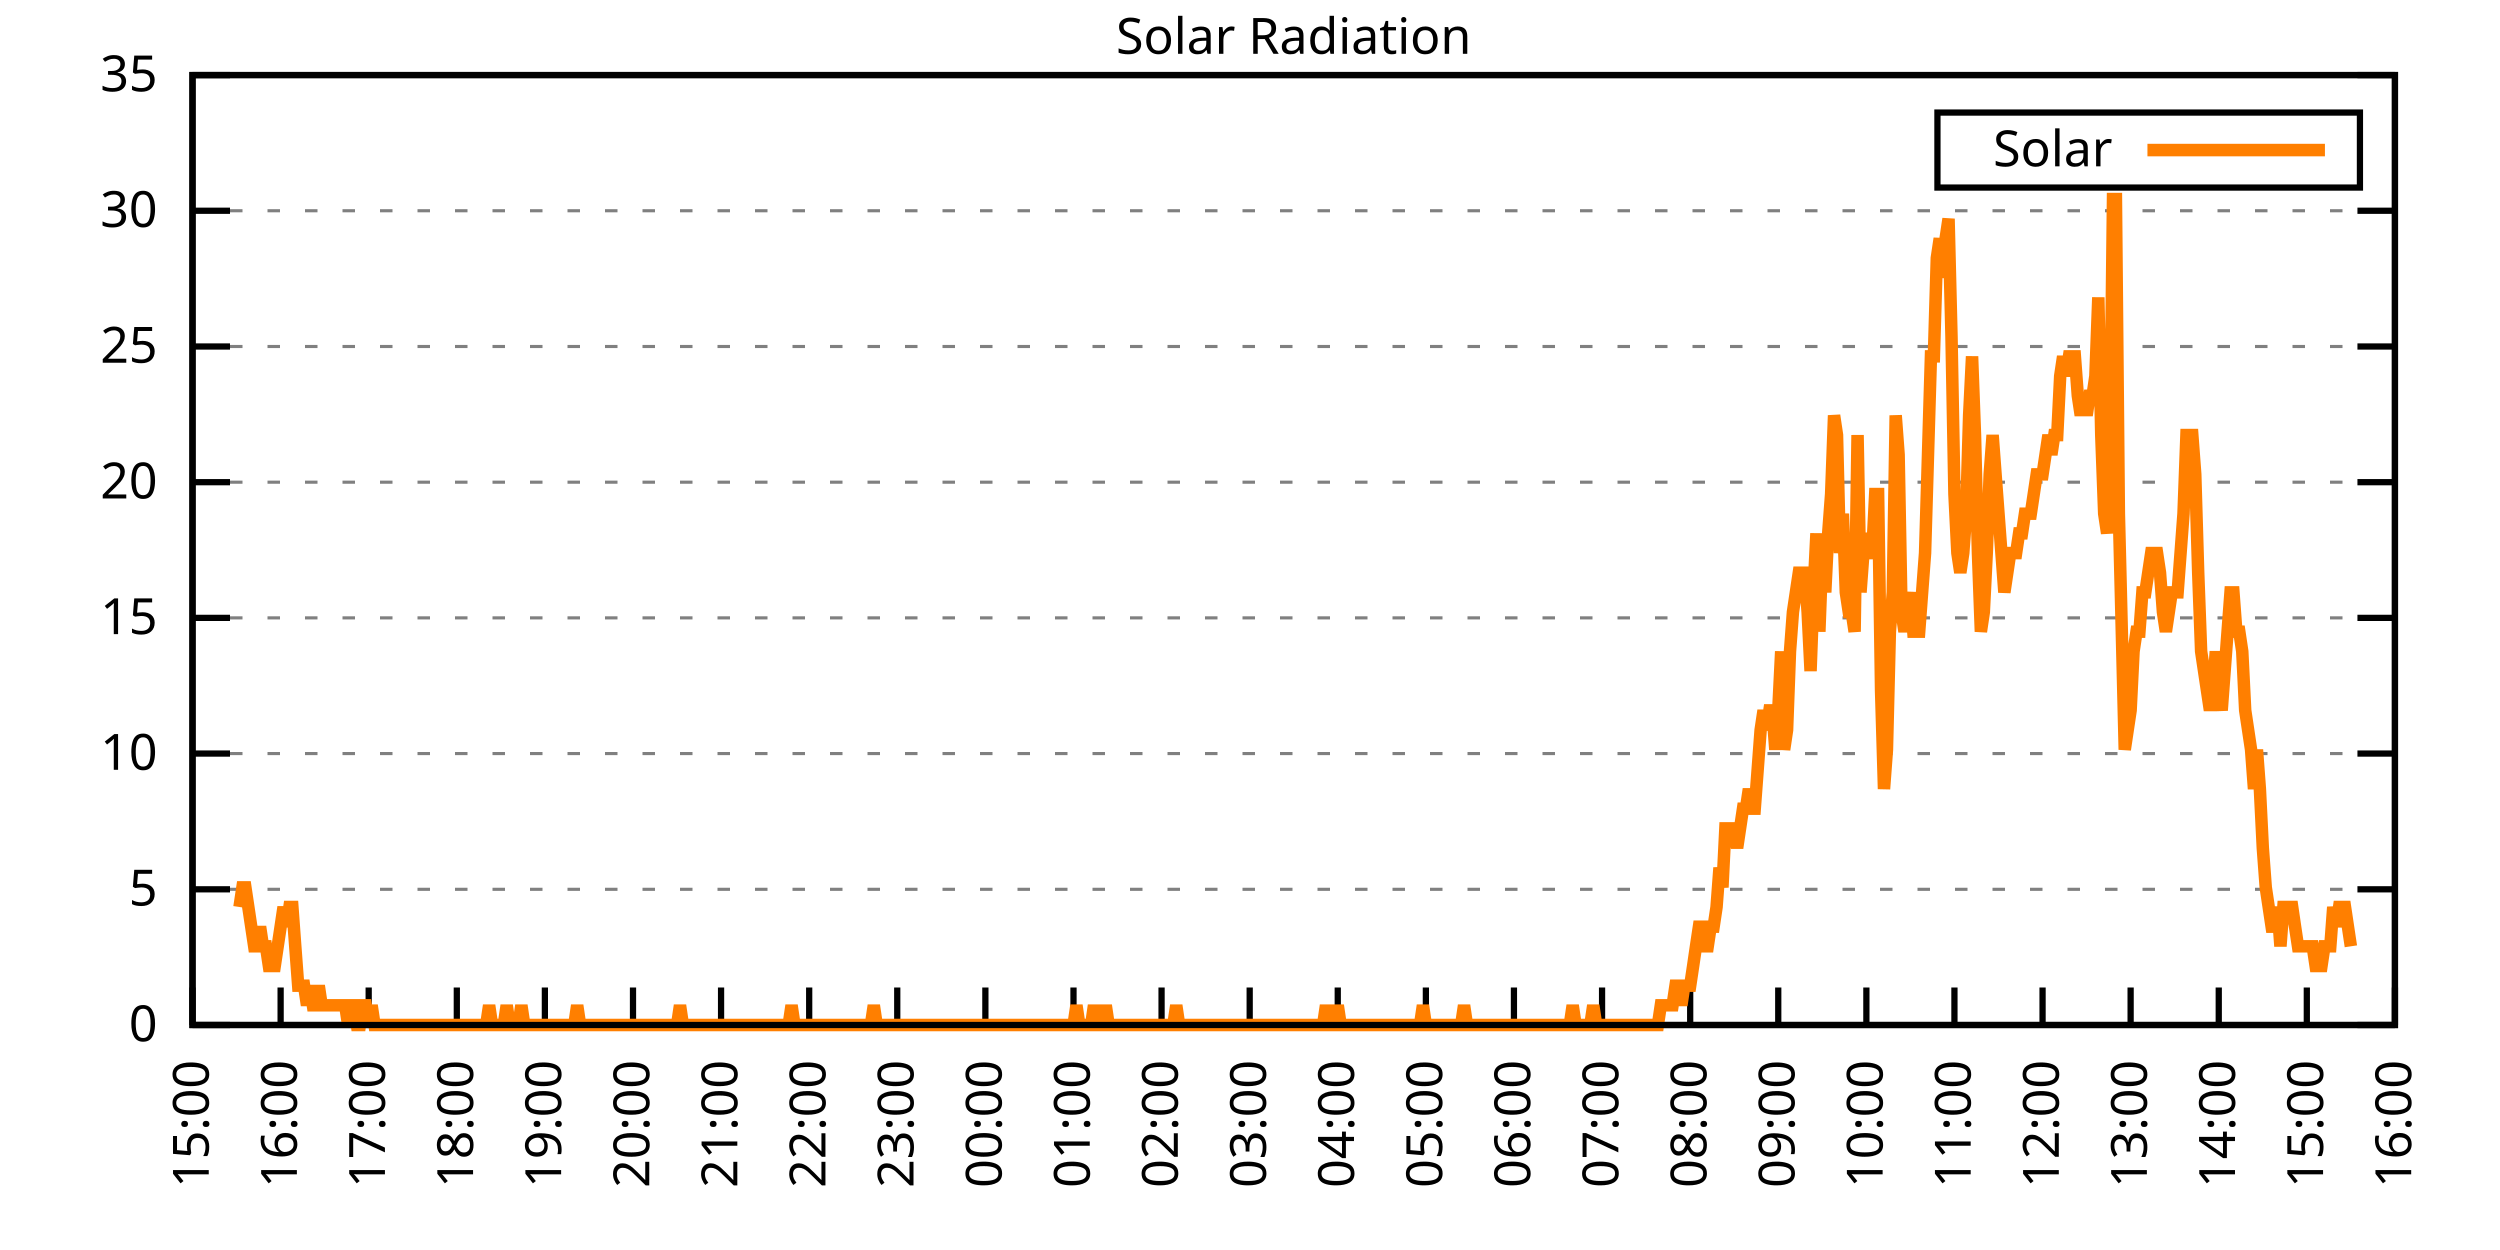
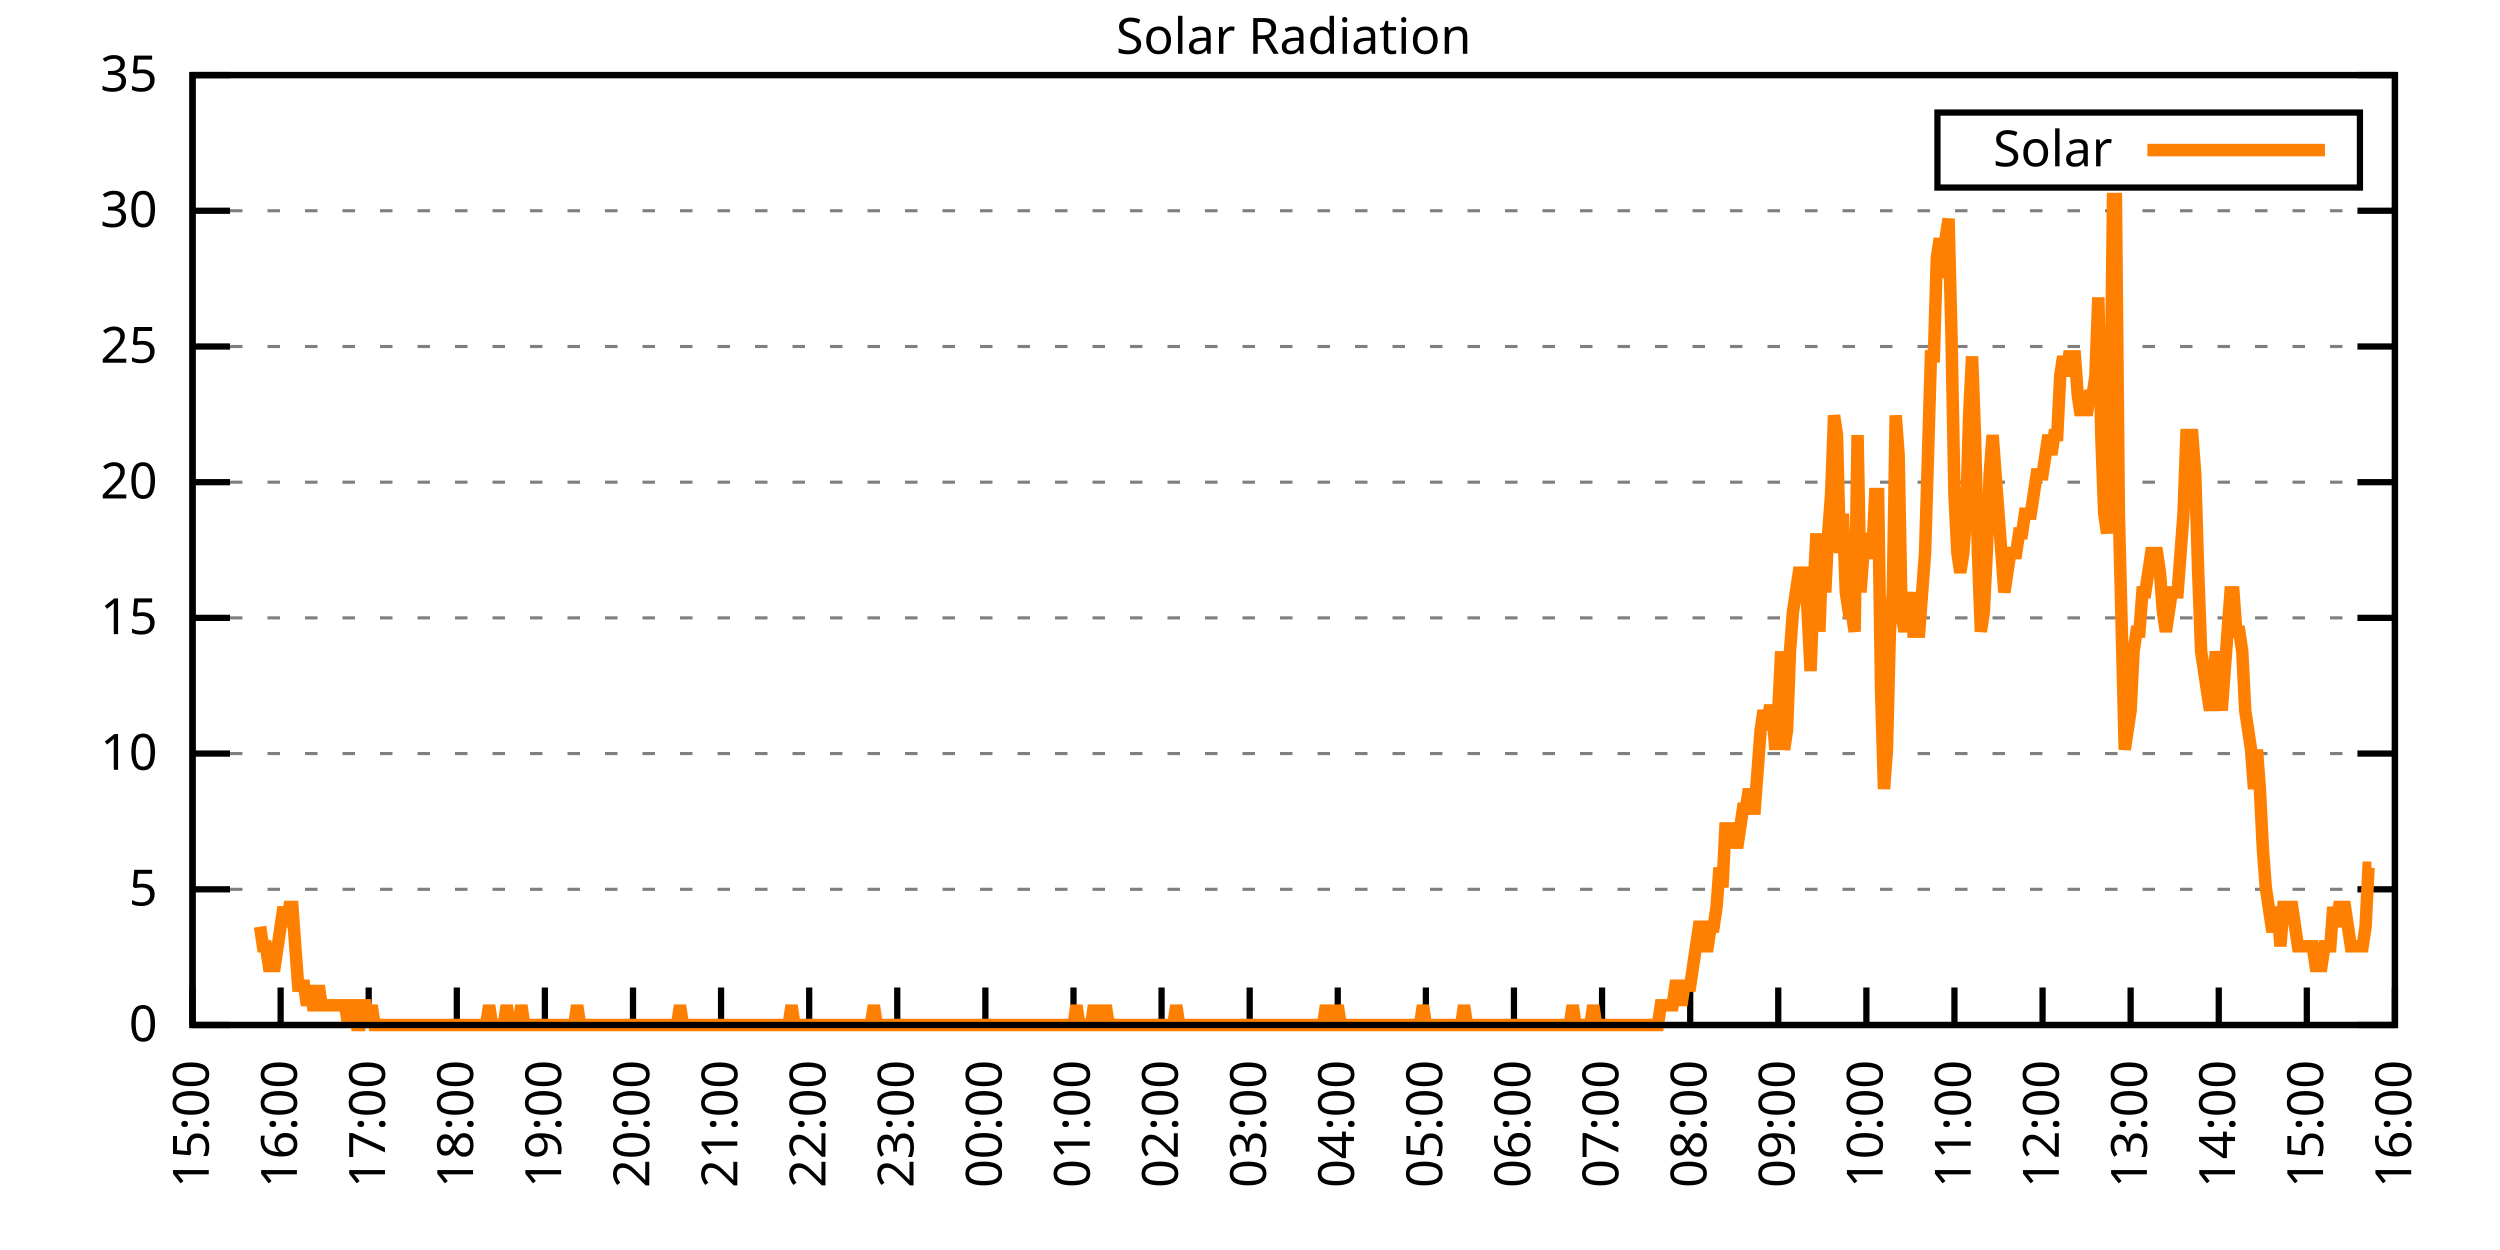
<svg xmlns="http://www.w3.org/2000/svg" xmlns:xlink="http://www.w3.org/1999/xlink" width="400" height="200" viewBox="0 0 400 200">
  <g id="gnuplot_canvas">
    <rect x="0" y="0" width="400" height="200" fill="none" />
    <defs>
      <circle id="gpDot" r="0.5" stroke-width="0.5" stroke="currentColor" />
      <path id="gpPt0" stroke-width="0.333" stroke="currentColor" d="M-1,0 h2 M0,-1 v2" />
      <path id="gpPt1" stroke-width="0.333" stroke="currentColor" d="M-1,-1 L1,1 M1,-1 L-1,1" />
      <path id="gpPt2" stroke-width="0.333" stroke="currentColor" d="M-1,0 L1,0 M0,-1 L0,1 M-1,-1 L1,1 M-1,1 L1,-1" />
      <rect id="gpPt3" stroke-width="0.333" stroke="currentColor" x="-1" y="-1" width="2" height="2" />
      <rect id="gpPt4" stroke-width="0.333" stroke="currentColor" fill="currentColor" x="-1" y="-1" width="2" height="2" />
      <circle id="gpPt5" stroke-width="0.333" stroke="currentColor" cx="0" cy="0" r="1" />
      <use xlink:href="#gpPt5" id="gpPt6" fill="currentColor" stroke="none" />
      <path id="gpPt7" stroke-width="0.333" stroke="currentColor" d="M0,-1.33 L-1.33,0.67 L1.33,0.67 z" />
      <use xlink:href="#gpPt7" id="gpPt8" fill="currentColor" stroke="none" />
      <use xlink:href="#gpPt7" id="gpPt9" stroke="currentColor" transform="rotate(180)" />
      <use xlink:href="#gpPt9" id="gpPt10" fill="currentColor" stroke="none" />
      <use xlink:href="#gpPt3" id="gpPt11" stroke="currentColor" transform="rotate(45)" />
      <use xlink:href="#gpPt11" id="gpPt12" fill="currentColor" stroke="none" />
      <path id="gpPt13" stroke-width="0.333" stroke="currentColor" d="M0,1.330 L1.265,0.411 L0.782,-1.067 L-0.782,-1.076 L-1.265,0.411 z" />
      <use xlink:href="#gpPt13" id="gpPt14" fill="currentColor" stroke="none" />
      <filter id="textbox" filterUnits="objectBoundingBox" x="0" y="0" height="1" width="1">
        <feFlood flood-color="white" flood-opacity="1" result="bgnd" />
        <feComposite in="SourceGraphic" in2="bgnd" operator="atop" />
      </filter>
      <filter id="greybox" filterUnits="objectBoundingBox" x="0" y="0" height="1" width="1">
        <feFlood flood-color="lightgrey" flood-opacity="1" result="grey" />
        <feComposite in="SourceGraphic" in2="grey" operator="atop" />
      </filter>
    </defs>
    <g fill="none" color="white" stroke="currentColor" stroke-width="1.00" stroke-linecap="butt" stroke-linejoin="miter">
</g>
    <g fill="none" color="black" stroke="currentColor" stroke-width="1.00" stroke-linecap="butt" stroke-linejoin="miter">
      <g stroke="none" shape-rendering="crispEdges">
        <polygon fill="rgb(255, 255, 255)" points="30.80,164.00 383.18,164.00 383.18,12.02 30.80,12.02 " />
      </g>
    </g>
    <g fill="none" color="black" stroke="currentColor" stroke-width="1.00" stroke-linecap="butt" stroke-linejoin="miter">
</g>
    <g fill="none" color="black" stroke="black" stroke-width="0.50" stroke-linecap="butt" stroke-linejoin="miter">
</g>
    <g fill="none" color="gray" stroke="currentColor" stroke-width="0.50" stroke-linecap="butt" stroke-linejoin="miter">
      <path stroke="gray" stroke-dasharray="2,4" class="gridline" d="M30.80,164.00 L383.19,164.00  " />
    </g>
    <g fill="none" color="gray" stroke="gray" stroke-width="1.00" stroke-linecap="butt" stroke-linejoin="miter">
</g>
    <g fill="none" color="black" stroke="currentColor" stroke-width="1.00" stroke-linecap="butt" stroke-linejoin="miter">
      <path stroke="black" d="M30.80,164.00 L36.80,164.00 M383.19,164.00 L377.19,164.00  " />
      <g transform="translate(25.20,166.60)" stroke="none" fill="black" font-family="Sans" font-size="8.00" text-anchor="end">
        <text>
          <tspan font-family="Sans"> 0</tspan>
        </text>
      </g>
    </g>
    <g fill="none" color="black" stroke="currentColor" stroke-width="1.00" stroke-linecap="butt" stroke-linejoin="miter">
</g>
    <g fill="none" color="black" stroke="black" stroke-width="0.50" stroke-linecap="butt" stroke-linejoin="miter">
</g>
    <g fill="none" color="gray" stroke="currentColor" stroke-width="0.50" stroke-linecap="butt" stroke-linejoin="miter">
      <path stroke="gray" stroke-dasharray="2,4" class="gridline" d="M30.80,142.29 L383.19,142.29  " />
    </g>
    <g fill="none" color="gray" stroke="gray" stroke-width="1.00" stroke-linecap="butt" stroke-linejoin="miter">
</g>
    <g fill="none" color="black" stroke="currentColor" stroke-width="1.00" stroke-linecap="butt" stroke-linejoin="miter">
      <path stroke="black" d="M30.80,142.29 L36.80,142.29 M383.19,142.29 L377.19,142.29  " />
      <g transform="translate(25.20,144.89)" stroke="none" fill="black" font-family="Sans" font-size="8.00" text-anchor="end">
        <text>
          <tspan font-family="Sans"> 5</tspan>
        </text>
      </g>
    </g>
    <g fill="none" color="black" stroke="currentColor" stroke-width="1.00" stroke-linecap="butt" stroke-linejoin="miter">
</g>
    <g fill="none" color="black" stroke="black" stroke-width="0.50" stroke-linecap="butt" stroke-linejoin="miter">
</g>
    <g fill="none" color="gray" stroke="currentColor" stroke-width="0.50" stroke-linecap="butt" stroke-linejoin="miter">
      <path stroke="gray" stroke-dasharray="2,4" class="gridline" d="M30.80,120.57 L383.19,120.57  " />
    </g>
    <g fill="none" color="gray" stroke="gray" stroke-width="1.00" stroke-linecap="butt" stroke-linejoin="miter">
</g>
    <g fill="none" color="black" stroke="currentColor" stroke-width="1.00" stroke-linecap="butt" stroke-linejoin="miter">
      <path stroke="black" d="M30.80,120.57 L36.80,120.57 M383.19,120.57 L377.19,120.57  " />
      <g transform="translate(25.20,123.17)" stroke="none" fill="black" font-family="Sans" font-size="8.00" text-anchor="end">
        <text>
          <tspan font-family="Sans"> 10</tspan>
        </text>
      </g>
    </g>
    <g fill="none" color="black" stroke="currentColor" stroke-width="1.00" stroke-linecap="butt" stroke-linejoin="miter">
</g>
    <g fill="none" color="black" stroke="black" stroke-width="0.50" stroke-linecap="butt" stroke-linejoin="miter">
</g>
    <g fill="none" color="gray" stroke="currentColor" stroke-width="0.50" stroke-linecap="butt" stroke-linejoin="miter">
      <path stroke="gray" stroke-dasharray="2,4" class="gridline" d="M30.80,98.86 L383.19,98.86  " />
    </g>
    <g fill="none" color="gray" stroke="gray" stroke-width="1.00" stroke-linecap="butt" stroke-linejoin="miter">
</g>
    <g fill="none" color="black" stroke="currentColor" stroke-width="1.00" stroke-linecap="butt" stroke-linejoin="miter">
      <path stroke="black" d="M30.80,98.86 L36.80,98.86 M383.19,98.86 L377.19,98.86  " />
      <g transform="translate(25.20,101.46)" stroke="none" fill="black" font-family="Sans" font-size="8.00" text-anchor="end">
        <text>
          <tspan font-family="Sans"> 15</tspan>
        </text>
      </g>
    </g>
    <g fill="none" color="black" stroke="currentColor" stroke-width="1.00" stroke-linecap="butt" stroke-linejoin="miter">
</g>
    <g fill="none" color="black" stroke="black" stroke-width="0.50" stroke-linecap="butt" stroke-linejoin="miter">
</g>
    <g fill="none" color="gray" stroke="currentColor" stroke-width="0.50" stroke-linecap="butt" stroke-linejoin="miter">
      <path stroke="gray" stroke-dasharray="2,4" class="gridline" d="M30.80,77.15 L383.19,77.15  " />
    </g>
    <g fill="none" color="gray" stroke="gray" stroke-width="1.00" stroke-linecap="butt" stroke-linejoin="miter">
</g>
    <g fill="none" color="black" stroke="currentColor" stroke-width="1.00" stroke-linecap="butt" stroke-linejoin="miter">
      <path stroke="black" d="M30.80,77.15 L36.80,77.15 M383.19,77.15 L377.19,77.15  " />
      <g transform="translate(25.20,79.75)" stroke="none" fill="black" font-family="Sans" font-size="8.00" text-anchor="end">
        <text>
          <tspan font-family="Sans"> 20</tspan>
        </text>
      </g>
    </g>
    <g fill="none" color="black" stroke="currentColor" stroke-width="1.00" stroke-linecap="butt" stroke-linejoin="miter">
</g>
    <g fill="none" color="black" stroke="black" stroke-width="0.50" stroke-linecap="butt" stroke-linejoin="miter">
</g>
    <g fill="none" color="gray" stroke="currentColor" stroke-width="0.50" stroke-linecap="butt" stroke-linejoin="miter">
      <path stroke="gray" stroke-dasharray="2,4" class="gridline" d="M30.80,55.44 L383.19,55.44  " />
    </g>
    <g fill="none" color="gray" stroke="gray" stroke-width="1.00" stroke-linecap="butt" stroke-linejoin="miter">
</g>
    <g fill="none" color="black" stroke="currentColor" stroke-width="1.00" stroke-linecap="butt" stroke-linejoin="miter">
      <path stroke="black" d="M30.80,55.44 L36.80,55.44 M383.19,55.44 L377.19,55.44  " />
      <g transform="translate(25.20,58.04)" stroke="none" fill="black" font-family="Sans" font-size="8.00" text-anchor="end">
        <text>
          <tspan font-family="Sans"> 25</tspan>
        </text>
      </g>
    </g>
    <g fill="none" color="black" stroke="currentColor" stroke-width="1.00" stroke-linecap="butt" stroke-linejoin="miter">
</g>
    <g fill="none" color="black" stroke="black" stroke-width="0.50" stroke-linecap="butt" stroke-linejoin="miter">
</g>
    <g fill="none" color="gray" stroke="currentColor" stroke-width="0.50" stroke-linecap="butt" stroke-linejoin="miter">
      <path stroke="gray" stroke-dasharray="2,4" class="gridline" d="M30.80,33.72 L383.19,33.72  " />
    </g>
    <g fill="none" color="gray" stroke="gray" stroke-width="1.00" stroke-linecap="butt" stroke-linejoin="miter">
</g>
    <g fill="none" color="black" stroke="currentColor" stroke-width="1.00" stroke-linecap="butt" stroke-linejoin="miter">
      <path stroke="black" d="M30.80,33.72 L36.80,33.72 M383.19,33.72 L377.19,33.72  " />
      <g transform="translate(25.20,36.32)" stroke="none" fill="black" font-family="Sans" font-size="8.00" text-anchor="end">
        <text>
          <tspan font-family="Sans"> 30</tspan>
        </text>
      </g>
    </g>
    <g fill="none" color="black" stroke="currentColor" stroke-width="1.00" stroke-linecap="butt" stroke-linejoin="miter">
</g>
    <g fill="none" color="black" stroke="black" stroke-width="0.50" stroke-linecap="butt" stroke-linejoin="miter">
</g>
    <g fill="none" color="gray" stroke="currentColor" stroke-width="0.50" stroke-linecap="butt" stroke-linejoin="miter">
      <path stroke="gray" stroke-dasharray="2,4" class="gridline" d="M30.80,12.01 L383.19,12.01  " />
    </g>
    <g fill="none" color="gray" stroke="gray" stroke-width="1.00" stroke-linecap="butt" stroke-linejoin="miter">
</g>
    <g fill="none" color="black" stroke="currentColor" stroke-width="1.00" stroke-linecap="butt" stroke-linejoin="miter">
      <path stroke="black" d="M30.80,12.01 L36.80,12.01 M383.19,12.01 L377.19,12.01  " />
      <g transform="translate(25.20,14.61)" stroke="none" fill="black" font-family="Sans" font-size="8.00" text-anchor="end">
        <text>
          <tspan font-family="Sans"> 35</tspan>
        </text>
      </g>
    </g>
    <g fill="none" color="black" stroke="currentColor" stroke-width="1.00" stroke-linecap="butt" stroke-linejoin="miter">
      <path stroke="black" d="M30.80,164.00 L30.80,158.00  " />
      <g transform="translate(33.40,169.60) rotate(270.00)" stroke="none" fill="black" font-family="Sans" font-size="8.00" text-anchor="end">
        <text>
          <tspan font-family="Sans">15:00</tspan>
        </text>
      </g>
    </g>
    <g fill="none" color="black" stroke="currentColor" stroke-width="1.00" stroke-linecap="butt" stroke-linejoin="miter">
      <path stroke="black" d="M44.90,164.00 L44.90,158.00  " />
      <g transform="translate(47.50,169.60) rotate(270.00)" stroke="none" fill="black" font-family="Sans" font-size="8.00" text-anchor="end">
        <text>
          <tspan font-family="Sans">16:00</tspan>
        </text>
      </g>
    </g>
    <g fill="none" color="black" stroke="currentColor" stroke-width="1.00" stroke-linecap="butt" stroke-linejoin="miter">
      <path stroke="black" d="M58.99,164.00 L58.99,158.00  " />
      <g transform="translate(61.59,169.60) rotate(270.00)" stroke="none" fill="black" font-family="Sans" font-size="8.00" text-anchor="end">
        <text>
          <tspan font-family="Sans">17:00</tspan>
        </text>
      </g>
    </g>
    <g fill="none" color="black" stroke="currentColor" stroke-width="1.00" stroke-linecap="butt" stroke-linejoin="miter">
      <path stroke="black" d="M73.09,164.00 L73.09,158.00  " />
      <g transform="translate(75.69,169.60) rotate(270.00)" stroke="none" fill="black" font-family="Sans" font-size="8.00" text-anchor="end">
        <text>
          <tspan font-family="Sans">18:00</tspan>
        </text>
      </g>
    </g>
    <g fill="none" color="black" stroke="currentColor" stroke-width="1.00" stroke-linecap="butt" stroke-linejoin="miter">
      <path stroke="black" d="M87.18,164.00 L87.18,158.00  " />
      <g transform="translate(89.78,169.60) rotate(270.00)" stroke="none" fill="black" font-family="Sans" font-size="8.00" text-anchor="end">
        <text>
          <tspan font-family="Sans">19:00</tspan>
        </text>
      </g>
    </g>
    <g fill="none" color="black" stroke="currentColor" stroke-width="1.00" stroke-linecap="butt" stroke-linejoin="miter">
      <path stroke="black" d="M101.28,164.00 L101.28,158.00  " />
      <g transform="translate(103.88,169.60) rotate(270.00)" stroke="none" fill="black" font-family="Sans" font-size="8.00" text-anchor="end">
        <text>
          <tspan font-family="Sans">20:00</tspan>
        </text>
      </g>
    </g>
    <g fill="none" color="black" stroke="currentColor" stroke-width="1.00" stroke-linecap="butt" stroke-linejoin="miter">
      <path stroke="black" d="M115.37,164.00 L115.37,158.00  " />
      <g transform="translate(117.97,169.60) rotate(270.00)" stroke="none" fill="black" font-family="Sans" font-size="8.00" text-anchor="end">
        <text>
          <tspan font-family="Sans">21:00</tspan>
        </text>
      </g>
    </g>
    <g fill="none" color="black" stroke="currentColor" stroke-width="1.00" stroke-linecap="butt" stroke-linejoin="miter">
      <path stroke="black" d="M129.47,164.00 L129.47,158.00  " />
      <g transform="translate(132.07,169.60) rotate(270.00)" stroke="none" fill="black" font-family="Sans" font-size="8.00" text-anchor="end">
        <text>
          <tspan font-family="Sans">22:00</tspan>
        </text>
      </g>
    </g>
    <g fill="none" color="black" stroke="currentColor" stroke-width="1.00" stroke-linecap="butt" stroke-linejoin="miter">
      <path stroke="black" d="M143.56,164.00 L143.56,158.00  " />
      <g transform="translate(146.16,169.60) rotate(270.00)" stroke="none" fill="black" font-family="Sans" font-size="8.00" text-anchor="end">
        <text>
          <tspan font-family="Sans">23:00</tspan>
        </text>
      </g>
    </g>
    <g fill="none" color="black" stroke="currentColor" stroke-width="1.00" stroke-linecap="butt" stroke-linejoin="miter">
      <path stroke="black" d="M157.66,164.00 L157.66,158.00  " />
      <g transform="translate(160.26,169.60) rotate(270.00)" stroke="none" fill="black" font-family="Sans" font-size="8.00" text-anchor="end">
        <text>
          <tspan font-family="Sans">00:00</tspan>
        </text>
      </g>
    </g>
    <g fill="none" color="black" stroke="currentColor" stroke-width="1.00" stroke-linecap="butt" stroke-linejoin="miter">
      <path stroke="black" d="M171.76,164.00 L171.76,158.00  " />
      <g transform="translate(174.36,169.60) rotate(270.00)" stroke="none" fill="black" font-family="Sans" font-size="8.00" text-anchor="end">
        <text>
          <tspan font-family="Sans">01:00</tspan>
        </text>
      </g>
    </g>
    <g fill="none" color="black" stroke="currentColor" stroke-width="1.00" stroke-linecap="butt" stroke-linejoin="miter">
      <path stroke="black" d="M185.85,164.00 L185.85,158.00  " />
      <g transform="translate(188.45,169.60) rotate(270.00)" stroke="none" fill="black" font-family="Sans" font-size="8.00" text-anchor="end">
        <text>
          <tspan font-family="Sans">02:00</tspan>
        </text>
      </g>
    </g>
    <g fill="none" color="black" stroke="currentColor" stroke-width="1.00" stroke-linecap="butt" stroke-linejoin="miter">
      <path stroke="black" d="M199.95,164.00 L199.95,158.00  " />
      <g transform="translate(202.55,169.60) rotate(270.00)" stroke="none" fill="black" font-family="Sans" font-size="8.00" text-anchor="end">
        <text>
          <tspan font-family="Sans">03:00</tspan>
        </text>
      </g>
    </g>
    <g fill="none" color="black" stroke="currentColor" stroke-width="1.00" stroke-linecap="butt" stroke-linejoin="miter">
      <path stroke="black" d="M214.04,164.00 L214.04,158.00  " />
      <g transform="translate(216.64,169.60) rotate(270.00)" stroke="none" fill="black" font-family="Sans" font-size="8.00" text-anchor="end">
        <text>
          <tspan font-family="Sans">04:00</tspan>
        </text>
      </g>
    </g>
    <g fill="none" color="black" stroke="currentColor" stroke-width="1.00" stroke-linecap="butt" stroke-linejoin="miter">
      <path stroke="black" d="M228.14,164.00 L228.14,158.00  " />
      <g transform="translate(230.74,169.60) rotate(270.00)" stroke="none" fill="black" font-family="Sans" font-size="8.00" text-anchor="end">
        <text>
          <tspan font-family="Sans">05:00</tspan>
        </text>
      </g>
    </g>
    <g fill="none" color="black" stroke="currentColor" stroke-width="1.00" stroke-linecap="butt" stroke-linejoin="miter">
      <path stroke="black" d="M242.23,164.00 L242.23,158.00  " />
      <g transform="translate(244.83,169.60) rotate(270.00)" stroke="none" fill="black" font-family="Sans" font-size="8.00" text-anchor="end">
        <text>
          <tspan font-family="Sans">06:00</tspan>
        </text>
      </g>
    </g>
    <g fill="none" color="black" stroke="currentColor" stroke-width="1.00" stroke-linecap="butt" stroke-linejoin="miter">
      <path stroke="black" d="M256.33,164.00 L256.33,158.00  " />
      <g transform="translate(258.93,169.60) rotate(270.00)" stroke="none" fill="black" font-family="Sans" font-size="8.00" text-anchor="end">
        <text>
          <tspan font-family="Sans">07:00</tspan>
        </text>
      </g>
    </g>
    <g fill="none" color="black" stroke="currentColor" stroke-width="1.00" stroke-linecap="butt" stroke-linejoin="miter">
      <path stroke="black" d="M270.43,164.00 L270.43,158.00  " />
      <g transform="translate(273.03,169.60) rotate(270.00)" stroke="none" fill="black" font-family="Sans" font-size="8.00" text-anchor="end">
        <text>
          <tspan font-family="Sans">08:00</tspan>
        </text>
      </g>
    </g>
    <g fill="none" color="black" stroke="currentColor" stroke-width="1.00" stroke-linecap="butt" stroke-linejoin="miter">
      <path stroke="black" d="M284.52,164.00 L284.52,158.00  " />
      <g transform="translate(287.12,169.60) rotate(270.00)" stroke="none" fill="black" font-family="Sans" font-size="8.00" text-anchor="end">
        <text>
          <tspan font-family="Sans">09:00</tspan>
        </text>
      </g>
    </g>
    <g fill="none" color="black" stroke="currentColor" stroke-width="1.00" stroke-linecap="butt" stroke-linejoin="miter">
      <path stroke="black" d="M298.62,164.00 L298.62,158.00  " />
      <g transform="translate(301.22,169.60) rotate(270.00)" stroke="none" fill="black" font-family="Sans" font-size="8.00" text-anchor="end">
        <text>
          <tspan font-family="Sans">10:00</tspan>
        </text>
      </g>
    </g>
    <g fill="none" color="black" stroke="currentColor" stroke-width="1.00" stroke-linecap="butt" stroke-linejoin="miter">
      <path stroke="black" d="M312.71,164.00 L312.71,158.00  " />
      <g transform="translate(315.31,169.60) rotate(270.00)" stroke="none" fill="black" font-family="Sans" font-size="8.00" text-anchor="end">
        <text>
          <tspan font-family="Sans">11:00</tspan>
        </text>
      </g>
    </g>
    <g fill="none" color="black" stroke="currentColor" stroke-width="1.00" stroke-linecap="butt" stroke-linejoin="miter">
      <path stroke="black" d="M326.81,164.00 L326.81,158.00  " />
      <g transform="translate(329.41,169.60) rotate(270.00)" stroke="none" fill="black" font-family="Sans" font-size="8.00" text-anchor="end">
        <text>
          <tspan font-family="Sans">12:00</tspan>
        </text>
      </g>
    </g>
    <g fill="none" color="black" stroke="currentColor" stroke-width="1.00" stroke-linecap="butt" stroke-linejoin="miter">
      <path stroke="black" d="M340.90,164.00 L340.90,158.00  " />
      <g transform="translate(343.50,169.60) rotate(270.00)" stroke="none" fill="black" font-family="Sans" font-size="8.00" text-anchor="end">
        <text>
          <tspan font-family="Sans">13:00</tspan>
        </text>
      </g>
    </g>
    <g fill="none" color="black" stroke="currentColor" stroke-width="1.00" stroke-linecap="butt" stroke-linejoin="miter">
      <path stroke="black" d="M355.00,164.00 L355.00,158.00  " />
      <g transform="translate(357.60,169.60) rotate(270.00)" stroke="none" fill="black" font-family="Sans" font-size="8.00" text-anchor="end">
        <text>
          <tspan font-family="Sans">14:00</tspan>
        </text>
      </g>
    </g>
    <g fill="none" color="black" stroke="currentColor" stroke-width="1.00" stroke-linecap="butt" stroke-linejoin="miter">
      <path stroke="black" d="M369.09,164.00 L369.09,158.00  " />
      <g transform="translate(371.69,169.60) rotate(270.00)" stroke="none" fill="black" font-family="Sans" font-size="8.00" text-anchor="end">
        <text>
          <tspan font-family="Sans">15:00</tspan>
        </text>
      </g>
    </g>
    <g fill="none" color="black" stroke="currentColor" stroke-width="1.00" stroke-linecap="butt" stroke-linejoin="miter">
      <path stroke="black" d="M383.19,164.00 L383.19,158.00  " />
      <g transform="translate(385.79,169.60) rotate(270.00)" stroke="none" fill="black" font-family="Sans" font-size="8.00" text-anchor="end">
        <text>
          <tspan font-family="Sans">16:00</tspan>
        </text>
      </g>
    </g>
    <g fill="none" color="black" stroke="currentColor" stroke-width="1.00" stroke-linecap="butt" stroke-linejoin="miter">
</g>
    <g fill="none" color="black" stroke="currentColor" stroke-width="1.00" stroke-linecap="butt" stroke-linejoin="miter">
      <path stroke="black" d="M30.80,12.01 L30.80,164.00 L383.19,164.00 L383.19,12.01 L30.80,12.01 Z  " />
    </g>
    <g fill="none" color="black" stroke="currentColor" stroke-width="1.00" stroke-linecap="butt" stroke-linejoin="miter">
</g>
    <g fill="none" color="black" stroke="currentColor" stroke-width="1.00" stroke-linecap="butt" stroke-linejoin="miter">
      <path stroke="black" d="M309.99,30.01 L309.99,18.01 L377.59,18.01 L377.59,30.01 L309.99,30.01 Z  " />
    </g>
    <g id="Solar_Radiation_plot_1">
      <g fill="none" color="white" stroke="black" stroke-width="2.00" stroke-linecap="butt" stroke-linejoin="miter">
</g>
      <g fill="none" color="black" stroke="currentColor" stroke-width="2.00" stroke-linecap="butt" stroke-linejoin="miter">
        <g transform="translate(337.99,26.61)" stroke="none" fill="black" font-family="Sans" font-size="8.00" text-anchor="end">
          <text>
            <tspan font-family="Sans">Solar</tspan>
          </text>
        </g>
      </g>
      <g fill="none" color="black" stroke="currentColor" stroke-width="2.00" stroke-linecap="butt" stroke-linejoin="miter">
-         <path stroke="rgb(255, 127,   0)" d="M343.59,24.01 L371.99,24.01 M38.32,145.12 L38.79,141.98 L39.26,141.98 L39.73,145.12 L40.20,148.27 L40.67,151.41   L41.14,151.41 L41.61,148.27 L42.08,151.41 L42.55,151.41 L43.02,154.56 L43.49,154.56 L43.96,154.56 L44.43,151.41   L44.90,148.27 L45.37,145.12 L45.84,148.27 L46.31,145.12 L46.78,145.12 L47.24,151.41 L47.71,157.71 L48.18,157.71   L48.65,157.71 L49.12,160.85 L49.59,157.71 L50.06,160.85 L50.53,160.85 L51.00,157.71 L51.47,160.85 L51.94,160.85   L52.41,160.85 L52.88,160.85 L53.35,160.85 L53.82,160.85 L54.29,160.85 L54.76,160.85 L55.23,160.85 L55.70,164.00   L56.17,160.85 L56.64,160.85 L57.11,164.00 L57.58,164.00 L58.05,160.85 L58.52,160.85 L58.99,164.00 L59.46,160.85   L59.93,164.00 L60.40,164.00 L60.87,164.00 L61.34,164.00 L61.81,164.00 L62.28,164.00 L62.75,164.00 L63.22,164.00   L63.69,164.00 L64.16,164.00 L64.63,164.00 L65.10,164.00 L65.57,164.00 L66.04,164.00 L66.51,164.00 L66.98,164.00   L67.45,164.00 L67.92,164.00 L68.39,164.00 L68.86,164.00 L69.33,164.00 L69.80,164.00 L70.27,164.00 L70.74,164.00   L71.21,164.00 L71.68,164.00 L72.15,164.00 L72.62,164.00 L73.09,164.00 L73.56,164.00 L74.03,164.00 L74.50,164.00   L74.97,164.00 L75.44,164.00 L75.91,164.00 L76.38,164.00 L76.85,164.00 L77.32,164.00 L77.79,164.00 L78.26,160.85   L78.73,164.00 L79.19,164.00 L79.66,164.00 L80.13,164.00 L80.60,164.00 L81.07,160.85 L81.54,164.00 L82.01,164.00   L82.48,164.00 L82.95,164.00 L83.42,160.85 L83.89,164.00 L84.36,164.00 L84.83,164.00 L85.30,164.00 L85.77,164.00   L86.24,164.00 L86.71,164.00 L87.18,164.00 L87.65,164.00 L88.12,164.00 L88.59,164.00 L89.06,164.00 L89.53,164.00   L90.00,164.00 L90.47,164.00 L90.94,164.00 L91.41,164.00 L91.88,164.00 L92.35,160.85 L92.82,164.00 L93.29,164.00   L93.76,164.00 L94.23,164.00 L94.70,164.00 L95.17,164.00 L95.64,164.00 L96.11,164.00 L96.58,164.00 L97.05,164.00   L97.52,164.00 L97.99,164.00 L98.46,164.00 L98.93,164.00 L99.40,164.00 L99.87,164.00 L100.34,164.00 L100.81,164.00   L101.28,164.00 L101.75,164.00 L102.22,164.00 L102.69,164.00 L103.16,164.00 L103.63,164.00 L104.10,164.00 L104.57,164.00   L105.04,164.00 L105.51,164.00 L105.98,164.00 L106.45,164.00 L106.92,164.00 L107.39,164.00 L107.86,164.00 L108.33,164.00   L108.80,160.85 L109.27,164.00 L109.74,164.00 L110.21,164.00 L110.68,164.00 L111.14,164.00 L111.61,164.00 L112.08,164.00   L112.55,164.00 L113.02,164.00 L113.49,164.00 L113.96,164.00 L114.43,164.00 L114.90,164.00 L115.37,164.00 L115.84,164.00   L116.31,164.00 L116.78,164.00 L117.25,164.00 L117.72,164.00 L118.19,164.00 L118.66,164.00 L119.13,164.00 L119.60,164.00   L120.07,164.00 L120.54,164.00 L121.01,164.00 L121.48,164.00 L121.95,164.00 L122.42,164.00 L122.89,164.00 L123.36,164.00   L123.83,164.00 L124.30,164.00 L124.77,164.00 L125.24,164.00 L125.71,164.00 L126.18,164.00 L126.65,160.85 L127.12,164.00   L127.59,164.00 L128.06,164.00 L128.53,164.00 L129.00,164.00 L129.47,164.00 L129.94,164.00 L130.41,164.00 L130.88,164.00   L131.35,164.00 L131.82,164.00 L132.29,164.00 L132.76,164.00 L133.23,164.00 L133.70,164.00 L134.17,164.00 L134.64,164.00   L135.11,164.00 L135.58,164.00 L136.05,164.00 L136.52,164.00 L136.99,164.00 L137.46,164.00 L137.93,164.00 L138.40,164.00   L138.87,164.00 L139.34,164.00 L139.81,160.85 L140.28,164.00 L140.75,164.00 L141.22,164.00 L141.69,164.00 L142.16,164.00   L142.63,164.00 L143.09,164.00 L143.56,164.00 L144.03,164.00 L144.50,164.00 L144.97,164.00 L145.44,164.00 L145.91,164.00   L146.38,164.00 L146.85,164.00 L147.32,164.00 L147.79,164.00 L148.26,164.00 L148.73,164.00 L149.20,164.00 L149.67,164.00   L150.14,164.00 L150.61,164.00 L151.08,164.00 L151.55,164.00 L152.02,164.00 L152.49,164.00 L152.96,164.00 L153.43,164.00   L153.90,164.00 L154.37,164.00 L154.84,164.00 L155.31,164.00 L155.78,164.00 L156.25,164.00 L156.72,164.00 L157.19,164.00   L157.66,164.00 L158.13,164.00 L158.60,164.00 L159.07,164.00 L159.54,164.00 L160.01,164.00 L160.48,164.00 L160.95,164.00   L161.42,164.00 L161.89,164.00 L162.36,164.00 L162.83,164.00 L163.30,164.00 L163.77,164.00 L164.24,164.00 L164.71,164.00   L165.18,164.00 L165.65,164.00 L166.12,164.00 L166.59,164.00 L167.06,164.00 L167.53,164.00 L168.00,164.00 L168.47,164.00   L168.94,164.00 L169.41,164.00 L169.88,164.00 L170.35,164.00 L170.82,164.00 L171.29,164.00 L171.76,164.00 L172.23,160.85   L172.70,164.00 L173.17,164.00 L173.64,164.00 L174.11,164.00 L174.58,164.00 L175.04,160.85 L175.51,164.00 L175.98,164.00   L176.45,164.00 L176.92,160.85 L177.39,164.00 L177.86,164.00 L178.33,164.00 L178.80,164.00 L179.27,164.00 L179.74,164.00   L180.21,164.00 L180.68,164.00 L181.15,164.00 L181.62,164.00 L182.09,164.00 L182.56,164.00 L183.03,164.00 L183.50,164.00   L183.97,164.00 L184.44,164.00 L184.91,164.00 L185.38,164.00 L185.85,164.00 L186.32,164.00 L186.79,164.00 L187.26,164.00   L187.73,164.00 L188.20,160.85 L188.67,164.00 L189.14,164.00 L189.61,164.00 L190.08,164.00 L190.55,164.00 L191.02,164.00   L191.49,164.00 L191.96,164.00 L192.43,164.00 L192.90,164.00 L193.37,164.00 L193.84,164.00 L194.31,164.00 L194.78,164.00   L195.25,164.00 L195.72,164.00 L196.19,164.00 L196.66,164.00 L197.13,164.00 L197.60,164.00 L198.07,164.00 L198.54,164.00   L199.01,164.00 L199.48,164.00 L199.95,164.00 L200.42,164.00 L200.89,164.00 L201.36,164.00 L201.83,164.00 L202.30,164.00   L202.77,164.00 L203.24,164.00 L203.71,164.00 L204.18,164.00 L204.65,164.00 L205.12,164.00 L205.59,164.00 L206.06,164.00   L206.53,164.00 L207.00,164.00 L207.46,164.00 L207.93,164.00 L208.40,164.00 L208.87,164.00 L209.34,164.00 L209.81,164.00   L210.28,164.00 L210.75,164.00 L211.22,164.00 L211.69,164.00 L212.16,160.85 L212.63,164.00 L213.10,164.00 L213.57,164.00   L214.04,160.85 L214.51,164.00 L214.98,164.00 L215.45,164.00 L215.92,164.00 L216.39,164.00 L216.86,164.00 L217.33,164.00   L217.80,164.00 L218.27,164.00 L218.74,164.00 L219.21,164.00 L219.68,164.00 L220.15,164.00 L220.62,164.00 L221.09,164.00   L221.56,164.00 L222.03,164.00 L222.50,164.00 L222.97,164.00 L223.44,164.00 L223.91,164.00 L224.38,164.00 L224.85,164.00   L225.32,164.00 L225.79,164.00 L226.26,164.00 L226.73,164.00 L227.20,164.00 L227.67,160.85 L228.14,164.00 L228.61,164.00   L229.08,164.00 L229.55,164.00 L230.02,164.00 L230.49,164.00 L230.96,164.00 L231.43,164.00 L231.90,164.00 L232.37,164.00   L232.84,164.00 L233.31,164.00 L233.78,164.00 L234.25,160.85 L234.72,164.00 L235.19,164.00 L235.66,164.00 L236.13,164.00   L236.60,164.00 L237.07,164.00 L237.54,164.00 L238.01,164.00 L238.48,164.00 L238.95,164.00 L239.41,164.00 L239.88,164.00   L240.35,164.00 L240.82,164.00 L241.29,164.00 L241.76,164.00 L242.23,164.00 L242.70,164.00 L243.17,164.00 L243.64,164.00   L244.11,164.00 L244.58,164.00 L245.05,164.00 L245.52,164.00 L245.99,164.00 L246.46,164.00 L246.93,164.00 L247.40,164.00   L247.87,164.00 L248.34,164.00 L248.81,164.00 L249.28,164.00 L249.75,164.00 L250.22,164.00 L250.69,164.00 L251.16,164.00   L251.63,160.85 L252.10,164.00 L252.57,164.00 L253.04,164.00 L253.51,164.00 L253.98,164.00 L254.45,164.00 L254.92,160.85   L255.39,164.00 L255.86,164.00 L256.33,164.00 L256.80,164.00 L257.27,164.00 L257.74,164.00 L258.21,164.00 L258.68,164.00   L259.15,164.00 L259.62,164.00 L260.09,164.00 L260.56,164.00 L261.03,164.00 L261.50,164.00 L261.97,164.00 L262.44,164.00   L262.91,164.00 L263.38,164.00 L263.85,164.00 L264.32,164.00 L264.79,164.00 L265.26,164.00 L265.73,160.85 L266.20,160.85   L266.67,160.85 L267.14,160.85 L267.61,160.85 L268.08,157.71 L268.55,157.71 L269.02,160.85 L269.49,157.71 L269.96,157.71   L270.43,157.71 L270.90,154.56 L271.36,151.41 L271.83,148.27 L272.30,148.27 L272.77,151.41 L273.24,151.41 L273.71,148.27   L274.18,148.27 L274.65,145.12 L275.12,138.83 L275.59,141.98 L276.06,132.54 L276.53,132.54 L277.00,132.54 L277.47,132.54   L277.94,135.68 L278.41,132.54 L278.88,129.39 L279.35,129.39 L279.82,126.24 L280.29,129.39 L280.76,129.39 L281.23,123.10   L281.70,116.80 L282.17,113.66 L282.64,116.80 L283.11,113.66 L283.58,113.66 L284.05,119.95 L284.52,113.66 L284.99,104.22   L285.46,119.95 L285.93,116.80 L286.40,104.22 L286.87,97.93 L287.34,94.78 L287.81,91.63 L288.28,91.63 L288.75,91.63   L289.22,97.93 L289.69,107.37 L290.16,94.78 L290.63,85.34 L291.10,101.07 L291.57,88.49 L292.04,94.78 L292.51,85.34   L292.98,79.05 L293.45,66.46 L293.92,69.61 L294.39,88.49 L294.86,82.19 L295.33,94.78 L295.80,97.93 L296.27,97.93   L296.74,101.07 L297.21,69.61 L297.68,94.78 L298.15,88.49 L298.62,85.34 L299.09,88.49 L299.56,88.49 L300.03,79.05   L300.50,79.05 L300.97,110.51 L301.44,126.24 L301.91,119.95 L302.38,101.07 L302.85,94.78 L303.31,66.46 L303.78,72.76   L304.25,97.93 L304.72,101.07 L305.19,97.93 L305.66,94.78 L306.13,101.07 L306.60,101.07 L307.07,101.07 L307.54,94.78   L308.01,88.49 L308.48,72.76 L308.95,57.02 L309.42,57.02 L309.89,41.29 L310.36,38.15 L310.83,44.44 L311.30,38.15   L311.77,35.00 L312.24,53.88 L312.71,79.05 L313.18,88.49 L313.65,91.63 L314.12,88.49 L314.59,82.19 L315.06,66.46   L315.53,57.02 L316.00,69.61 L316.47,88.49 L316.94,101.07 L317.41,97.93 L317.88,88.49 L318.35,75.90 L318.82,69.61   L319.29,75.90 L319.76,82.19 L320.23,88.49 L320.70,94.78 L321.17,91.63 L321.64,88.49 L322.11,88.49 L322.58,88.49   L323.05,85.34 L323.52,85.34 L323.99,82.19 L324.46,82.19 L324.93,82.19 L325.40,79.05 L325.87,75.90 L326.34,75.90   L326.81,75.90 L327.28,72.76 L327.75,69.61 L328.22,72.76 L328.69,69.61 L329.16,69.61 L329.63,60.17 L330.10,57.02   L330.57,60.17 L331.04,57.02 L331.51,57.02 L331.98,57.02 L332.45,63.32 L332.92,66.46 L333.39,63.32 L333.86,66.46   L334.33,63.32 L334.80,63.32 L335.26,60.17 L335.73,47.58 L336.20,69.61 L336.67,82.19 L337.14,85.34 L337.61,72.76   L338.08,31.85 L338.55,31.85 L339.02,82.19 L339.49,101.07 L339.96,119.95 L340.43,116.80 L340.90,113.66 L341.37,104.22   L341.84,101.07 L342.31,101.07 L342.78,94.78 L343.25,94.78 L343.72,91.63 L344.19,88.49 L344.66,88.49 L345.13,88.49   L345.60,91.63 L346.07,97.93 L346.54,101.07 L347.01,97.93 L347.48,94.78 L347.95,94.78 L348.42,94.78 L348.89,88.49   L349.36,82.19 L349.83,69.61 L350.30,69.61 L350.77,69.61 L351.24,75.90 L351.71,91.63 L352.18,104.22 L352.65,107.37   L353.12,110.51 L353.59,113.66 L354.06,110.51 L354.53,104.22 L355.00,110.51 L355.47,113.66 L355.94,107.37 L356.41,101.07   L356.88,94.78 L357.35,94.78 L357.82,101.07 L358.29,101.07 L358.76,104.22 L359.23,113.66 L359.70,116.80 L360.17,119.95   L360.64,126.24 L361.11,119.95 L361.58,126.24 L362.05,135.68 L362.52,141.98 L362.99,145.12 L363.46,148.27 L363.93,148.27   L364.40,145.12 L364.87,151.41 L365.34,145.12 L365.81,145.12 L366.28,145.12 L366.75,145.12 L367.21,148.27 L367.68,151.41   L368.15,151.41 L368.62,151.41 L369.09,151.41 L369.56,151.41 L370.03,151.41 L370.50,154.56 L370.97,154.56 L371.44,154.56   L371.91,151.41 L372.38,151.41 L372.85,151.41 L373.32,145.12 L373.79,148.27 L374.26,145.12 L374.73,145.12 L375.20,145.12   L375.67,148.27 L376.14,151.41  " />
+         <path stroke="rgb(255, 127,   0)" d="M343.59,24.01 L371.99,24.01 M41.61,148.27 L42.08,151.41 L42.55,151.41 L43.02,154.56 L43.49,154.56 L43.96,154.56   L44.43,151.41 L44.90,148.27 L45.37,145.12 L45.84,148.27 L46.31,145.12 L46.78,145.12 L47.24,151.41 L47.71,157.71   L48.18,157.71 L48.65,157.71 L49.12,160.85 L49.59,157.71 L50.06,160.85 L50.53,160.85 L51.00,157.71 L51.47,160.85   L51.94,160.85 L52.41,160.85 L52.88,160.85 L53.35,160.85 L53.82,160.85 L54.29,160.85 L54.76,160.85 L55.23,160.85   L55.70,164.00 L56.17,160.85 L56.64,160.85 L57.11,164.00 L57.58,164.00 L58.05,160.85 L58.52,160.85 L58.99,164.00   L59.46,160.85 L59.93,164.00 L60.40,164.00 L60.87,164.00 L61.34,164.00 L61.81,164.00 L62.28,164.00 L62.75,164.00   L63.22,164.00 L63.69,164.00 L64.16,164.00 L64.63,164.00 L65.10,164.00 L65.57,164.00 L66.04,164.00 L66.51,164.00   L66.98,164.00 L67.45,164.00 L67.92,164.00 L68.39,164.00 L68.86,164.00 L69.33,164.00 L69.80,164.00 L70.27,164.00   L70.74,164.00 L71.21,164.00 L71.68,164.00 L72.15,164.00 L72.62,164.00 L73.09,164.00 L73.56,164.00 L74.03,164.00   L74.50,164.00 L74.97,164.00 L75.44,164.00 L75.91,164.00 L76.38,164.00 L76.85,164.00 L77.32,164.00 L77.79,164.00   L78.26,160.85 L78.73,164.00 L79.19,164.00 L79.66,164.00 L80.13,164.00 L80.60,164.00 L81.07,160.85 L81.54,164.00   L82.01,164.00 L82.48,164.00 L82.95,164.00 L83.42,160.85 L83.89,164.00 L84.36,164.00 L84.83,164.00 L85.30,164.00   L85.77,164.00 L86.24,164.00 L86.71,164.00 L87.18,164.00 L87.65,164.00 L88.12,164.00 L88.59,164.00 L89.06,164.00   L89.53,164.00 L90.00,164.00 L90.47,164.00 L90.94,164.00 L91.41,164.00 L91.88,164.00 L92.35,160.85 L92.82,164.00   L93.29,164.00 L93.76,164.00 L94.23,164.00 L94.70,164.00 L95.17,164.00 L95.64,164.00 L96.11,164.00 L96.58,164.00   L97.05,164.00 L97.52,164.00 L97.99,164.00 L98.46,164.00 L98.93,164.00 L99.40,164.00 L99.87,164.00 L100.34,164.00   L100.81,164.00 L101.28,164.00 L101.75,164.00 L102.22,164.00 L102.69,164.00 L103.16,164.00 L103.63,164.00 L104.10,164.00   L104.57,164.00 L105.04,164.00 L105.51,164.00 L105.98,164.00 L106.45,164.00 L106.92,164.00 L107.39,164.00 L107.86,164.00   L108.33,164.00 L108.80,160.85 L109.27,164.00 L109.74,164.00 L110.21,164.00 L110.68,164.00 L111.14,164.00 L111.61,164.00   L112.08,164.00 L112.55,164.00 L113.02,164.00 L113.49,164.00 L113.96,164.00 L114.43,164.00 L114.90,164.00 L115.37,164.00   L115.84,164.00 L116.31,164.00 L116.78,164.00 L117.25,164.00 L117.72,164.00 L118.19,164.00 L118.66,164.00 L119.13,164.00   L119.60,164.00 L120.07,164.00 L120.54,164.00 L121.01,164.00 L121.48,164.00 L121.95,164.00 L122.42,164.00 L122.89,164.00   L123.36,164.00 L123.83,164.00 L124.30,164.00 L124.77,164.00 L125.24,164.00 L125.71,164.00 L126.18,164.00 L126.65,160.85   L127.12,164.00 L127.59,164.00 L128.06,164.00 L128.53,164.00 L129.00,164.00 L129.47,164.00 L129.94,164.00 L130.41,164.00   L130.88,164.00 L131.35,164.00 L131.82,164.00 L132.29,164.00 L132.76,164.00 L133.23,164.00 L133.70,164.00 L134.17,164.00   L134.64,164.00 L135.11,164.00 L135.58,164.00 L136.05,164.00 L136.52,164.00 L136.99,164.00 L137.46,164.00 L137.93,164.00   L138.40,164.00 L138.87,164.00 L139.34,164.00 L139.81,160.85 L140.28,164.00 L140.75,164.00 L141.22,164.00 L141.69,164.00   L142.16,164.00 L142.63,164.00 L143.09,164.00 L143.56,164.00 L144.03,164.00 L144.50,164.00 L144.97,164.00 L145.44,164.00   L145.91,164.00 L146.38,164.00 L146.85,164.00 L147.32,164.00 L147.79,164.00 L148.26,164.00 L148.73,164.00 L149.20,164.00   L149.67,164.00 L150.14,164.00 L150.61,164.00 L151.08,164.00 L151.55,164.00 L152.02,164.00 L152.49,164.00 L152.96,164.00   L153.43,164.00 L153.90,164.00 L154.37,164.00 L154.84,164.00 L155.31,164.00 L155.78,164.00 L156.25,164.00 L156.72,164.00   L157.19,164.00 L157.66,164.00 L158.13,164.00 L158.60,164.00 L159.07,164.00 L159.54,164.00 L160.01,164.00 L160.48,164.00   L160.95,164.00 L161.42,164.00 L161.89,164.00 L162.36,164.00 L162.83,164.00 L163.30,164.00 L163.77,164.00 L164.24,164.00   L164.71,164.00 L165.18,164.00 L165.65,164.00 L166.12,164.00 L166.59,164.00 L167.06,164.00 L167.53,164.00 L168.00,164.00   L168.47,164.00 L168.94,164.00 L169.41,164.00 L169.88,164.00 L170.35,164.00 L170.82,164.00 L171.29,164.00 L171.76,164.00   L172.23,160.85 L172.70,164.00 L173.17,164.00 L173.64,164.00 L174.11,164.00 L174.58,164.00 L175.04,160.85 L175.51,164.00   L175.98,164.00 L176.45,164.00 L176.92,160.85 L177.39,164.00 L177.86,164.00 L178.33,164.00 L178.80,164.00 L179.27,164.00   L179.74,164.00 L180.21,164.00 L180.68,164.00 L181.15,164.00 L181.62,164.00 L182.09,164.00 L182.56,164.00 L183.03,164.00   L183.50,164.00 L183.97,164.00 L184.44,164.00 L184.91,164.00 L185.38,164.00 L185.85,164.00 L186.32,164.00 L186.79,164.00   L187.26,164.00 L187.73,164.00 L188.20,160.85 L188.67,164.00 L189.14,164.00 L189.61,164.00 L190.08,164.00 L190.55,164.00   L191.02,164.00 L191.49,164.00 L191.96,164.00 L192.43,164.00 L192.90,164.00 L193.37,164.00 L193.84,164.00 L194.31,164.00   L194.78,164.00 L195.25,164.00 L195.72,164.00 L196.19,164.00 L196.66,164.00 L197.13,164.00 L197.60,164.00 L198.07,164.00   L198.54,164.00 L199.01,164.00 L199.48,164.00 L199.95,164.00 L200.42,164.00 L200.89,164.00 L201.36,164.00 L201.83,164.00   L202.30,164.00 L202.77,164.00 L203.24,164.00 L203.71,164.00 L204.18,164.00 L204.65,164.00 L205.12,164.00 L205.59,164.00   L206.06,164.00 L206.53,164.00 L207.00,164.00 L207.46,164.00 L207.93,164.00 L208.40,164.00 L208.87,164.00 L209.34,164.00   L209.81,164.00 L210.28,164.00 L210.75,164.00 L211.22,164.00 L211.69,164.00 L212.16,160.85 L212.63,164.00 L213.10,164.00   L213.57,164.00 L214.04,160.85 L214.51,164.00 L214.98,164.00 L215.45,164.00 L215.92,164.00 L216.39,164.00 L216.86,164.00   L217.33,164.00 L217.80,164.00 L218.27,164.00 L218.74,164.00 L219.21,164.00 L219.68,164.00 L220.15,164.00 L220.62,164.00   L221.09,164.00 L221.56,164.00 L222.03,164.00 L222.50,164.00 L222.97,164.00 L223.44,164.00 L223.91,164.00 L224.38,164.00   L224.85,164.00 L225.32,164.00 L225.79,164.00 L226.26,164.00 L226.73,164.00 L227.20,164.00 L227.67,160.85 L228.14,164.00   L228.61,164.00 L229.08,164.00 L229.55,164.00 L230.02,164.00 L230.49,164.00 L230.96,164.00 L231.43,164.00 L231.90,164.00   L232.37,164.00 L232.84,164.00 L233.31,164.00 L233.78,164.00 L234.25,160.85 L234.72,164.00 L235.19,164.00 L235.66,164.00   L236.13,164.00 L236.60,164.00 L237.07,164.00 L237.54,164.00 L238.01,164.00 L238.48,164.00 L238.95,164.00 L239.41,164.00   L239.88,164.00 L240.35,164.00 L240.82,164.00 L241.29,164.00 L241.76,164.00 L242.23,164.00 L242.70,164.00 L243.17,164.00   L243.64,164.00 L244.11,164.00 L244.58,164.00 L245.05,164.00 L245.52,164.00 L245.99,164.00 L246.46,164.00 L246.93,164.00   L247.40,164.00 L247.87,164.00 L248.34,164.00 L248.81,164.00 L249.28,164.00 L249.75,164.00 L250.22,164.00 L250.69,164.00   L251.16,164.00 L251.63,160.85 L252.10,164.00 L252.57,164.00 L253.04,164.00 L253.51,164.00 L253.98,164.00 L254.45,164.00   L254.92,160.85 L255.39,164.00 L255.86,164.00 L256.33,164.00 L256.80,164.00 L257.27,164.00 L257.74,164.00 L258.21,164.00   L258.68,164.00 L259.15,164.00 L259.62,164.00 L260.09,164.00 L260.56,164.00 L261.03,164.00 L261.50,164.00 L261.97,164.00   L262.44,164.00 L262.91,164.00 L263.38,164.00 L263.85,164.00 L264.32,164.00 L264.79,164.00 L265.26,164.00 L265.73,160.85   L266.20,160.85 L266.67,160.85 L267.14,160.85 L267.61,160.85 L268.08,157.71 L268.55,157.71 L269.02,160.85 L269.49,157.71   L269.96,157.71 L270.43,157.71 L270.90,154.56 L271.36,151.41 L271.83,148.27 L272.30,148.27 L272.77,151.41 L273.24,151.41   L273.71,148.27 L274.18,148.27 L274.65,145.12 L275.12,138.83 L275.59,141.98 L276.06,132.54 L276.53,132.54 L277.00,132.54   L277.47,132.54 L277.94,135.68 L278.41,132.54 L278.88,129.39 L279.35,129.39 L279.82,126.24 L280.29,129.39 L280.76,129.39   L281.23,123.10 L281.70,116.80 L282.17,113.66 L282.64,116.80 L283.11,113.66 L283.58,113.66 L284.05,119.95 L284.52,113.66   L284.99,104.22 L285.46,119.95 L285.93,116.80 L286.40,104.22 L286.87,97.93 L287.34,94.78 L287.81,91.63 L288.28,91.63   L288.75,91.63 L289.22,97.93 L289.69,107.37 L290.16,94.78 L290.63,85.34 L291.10,101.07 L291.57,88.49 L292.04,94.78   L292.51,85.34 L292.98,79.05 L293.45,66.46 L293.92,69.61 L294.39,88.49 L294.86,82.19 L295.33,94.78 L295.80,97.93   L296.27,97.93 L296.74,101.07 L297.21,69.61 L297.68,94.78 L298.15,88.49 L298.62,85.34 L299.09,88.49 L299.56,88.49   L300.03,79.05 L300.50,79.05 L300.97,110.51 L301.44,126.24 L301.91,119.95 L302.38,101.07 L302.85,94.78 L303.31,66.46   L303.78,72.76 L304.25,97.93 L304.72,101.07 L305.19,97.93 L305.66,94.78 L306.13,101.07 L306.60,101.07 L307.07,101.07   L307.54,94.78 L308.01,88.49 L308.48,72.76 L308.95,57.02 L309.42,57.02 L309.89,41.29 L310.36,38.15 L310.83,44.44   L311.30,38.15 L311.77,35.00 L312.24,53.88 L312.71,79.05 L313.18,88.49 L313.65,91.63 L314.12,88.49 L314.59,82.19   L315.06,66.46 L315.53,57.02 L316.00,69.61 L316.47,88.49 L316.94,101.07 L317.41,97.93 L317.88,88.49 L318.35,75.90   L318.82,69.61 L319.29,75.90 L319.76,82.19 L320.23,88.49 L320.70,94.78 L321.17,91.63 L321.64,88.49 L322.11,88.49   L322.58,88.49 L323.05,85.34 L323.52,85.34 L323.99,82.19 L324.46,82.19 L324.93,82.19 L325.40,79.05 L325.87,75.90   L326.34,75.90 L326.81,75.90 L327.28,72.76 L327.75,69.61 L328.22,72.76 L328.69,69.61 L329.16,69.61 L329.63,60.17   L330.10,57.02 L330.57,60.17 L331.04,57.02 L331.51,57.02 L331.98,57.02 L332.45,63.32 L332.92,66.46 L333.39,63.32   L333.86,66.46 L334.33,63.32 L334.80,63.32 L335.26,60.17 L335.73,47.58 L336.20,69.61 L336.67,82.19 L337.14,85.34   L337.61,72.76 L338.08,31.85 L338.55,31.85 L339.02,82.19 L339.49,101.07 L339.96,119.95 L340.43,116.80 L340.90,113.66   L341.37,104.22 L341.84,101.07 L342.31,101.07 L342.78,94.78 L343.25,94.78 L343.72,91.63 L344.19,88.49 L344.66,88.49   L345.13,88.49 L345.60,91.63 L346.07,97.93 L346.54,101.07 L347.01,97.93 L347.48,94.78 L347.95,94.78 L348.42,94.78   L348.89,88.49 L349.36,82.19 L349.83,69.61 L350.30,69.61 L350.77,69.61 L351.24,75.90 L351.71,91.63 L352.18,104.22   L352.65,107.37 L353.12,110.51 L353.59,113.66 L354.06,110.51 L354.53,104.22 L355.00,110.51 L355.47,113.66 L355.94,107.37   L356.41,101.07 L356.88,94.78 L357.35,94.78 L357.82,101.07 L358.29,101.07 L358.76,104.22 L359.23,113.66 L359.70,116.80   L360.17,119.95 L360.64,126.24 L361.11,119.95 L361.58,126.24 L362.05,135.68 L362.52,141.98 L362.99,145.12 L363.46,148.27   L363.93,148.27 L364.40,145.12 L364.87,151.41 L365.34,145.12 L365.81,145.12 L366.28,145.12 L366.75,145.12 L367.21,148.27   L367.68,151.41 L368.15,151.41 L368.62,151.41 L369.09,151.41 L369.56,151.41 L370.03,151.41 L370.50,154.56 L370.97,154.56   L371.44,154.56 L371.91,151.41 L372.38,151.41 L372.85,151.41 L373.32,145.12 L373.79,148.27 L374.26,145.12 L374.73,145.12   L375.20,145.12 L375.67,148.27 L376.14,151.41 L376.61,151.41 L377.08,151.41 L377.55,151.41 L378.02,151.41 L378.49,148.27   L378.96,138.83 L379.43,138.83  " />
      </g>
    </g>
    <g fill="none" color="black" stroke="currentColor" stroke-width="2.00" stroke-linecap="butt" stroke-linejoin="miter">
</g>
    <g fill="none" color="black" stroke="black" stroke-width="1.00" stroke-linecap="butt" stroke-linejoin="miter">
</g>
    <g fill="none" color="black" stroke="currentColor" stroke-width="1.00" stroke-linecap="butt" stroke-linejoin="miter">
      <path stroke="black" d="M30.80,12.01 L30.80,164.00 L383.19,164.00 L383.19,12.01 L30.80,12.01 Z  " />
      <g transform="translate(6.80,88.01) rotate(270.00)" stroke="none" fill="black" font-family="Sans" font-size="8.00" text-anchor="middle">
        <text />
      </g>
    </g>
    <g fill="none" color="black" stroke="currentColor" stroke-width="1.00" stroke-linecap="butt" stroke-linejoin="miter">
</g>
    <g fill="none" color="black" stroke="currentColor" stroke-width="1.00" stroke-linecap="butt" stroke-linejoin="miter">
      <g transform="translate(206.99,8.61)" stroke="none" fill="black" font-family="Sans" font-size="8.00" text-anchor="middle">
        <text>
          <tspan font-family="Sans">Solar Radiation</tspan>
        </text>
      </g>
    </g>
    <g fill="none" color="black" stroke="currentColor" stroke-width="1.00" stroke-linecap="butt" stroke-linejoin="miter">
</g>
  </g>
</svg>
